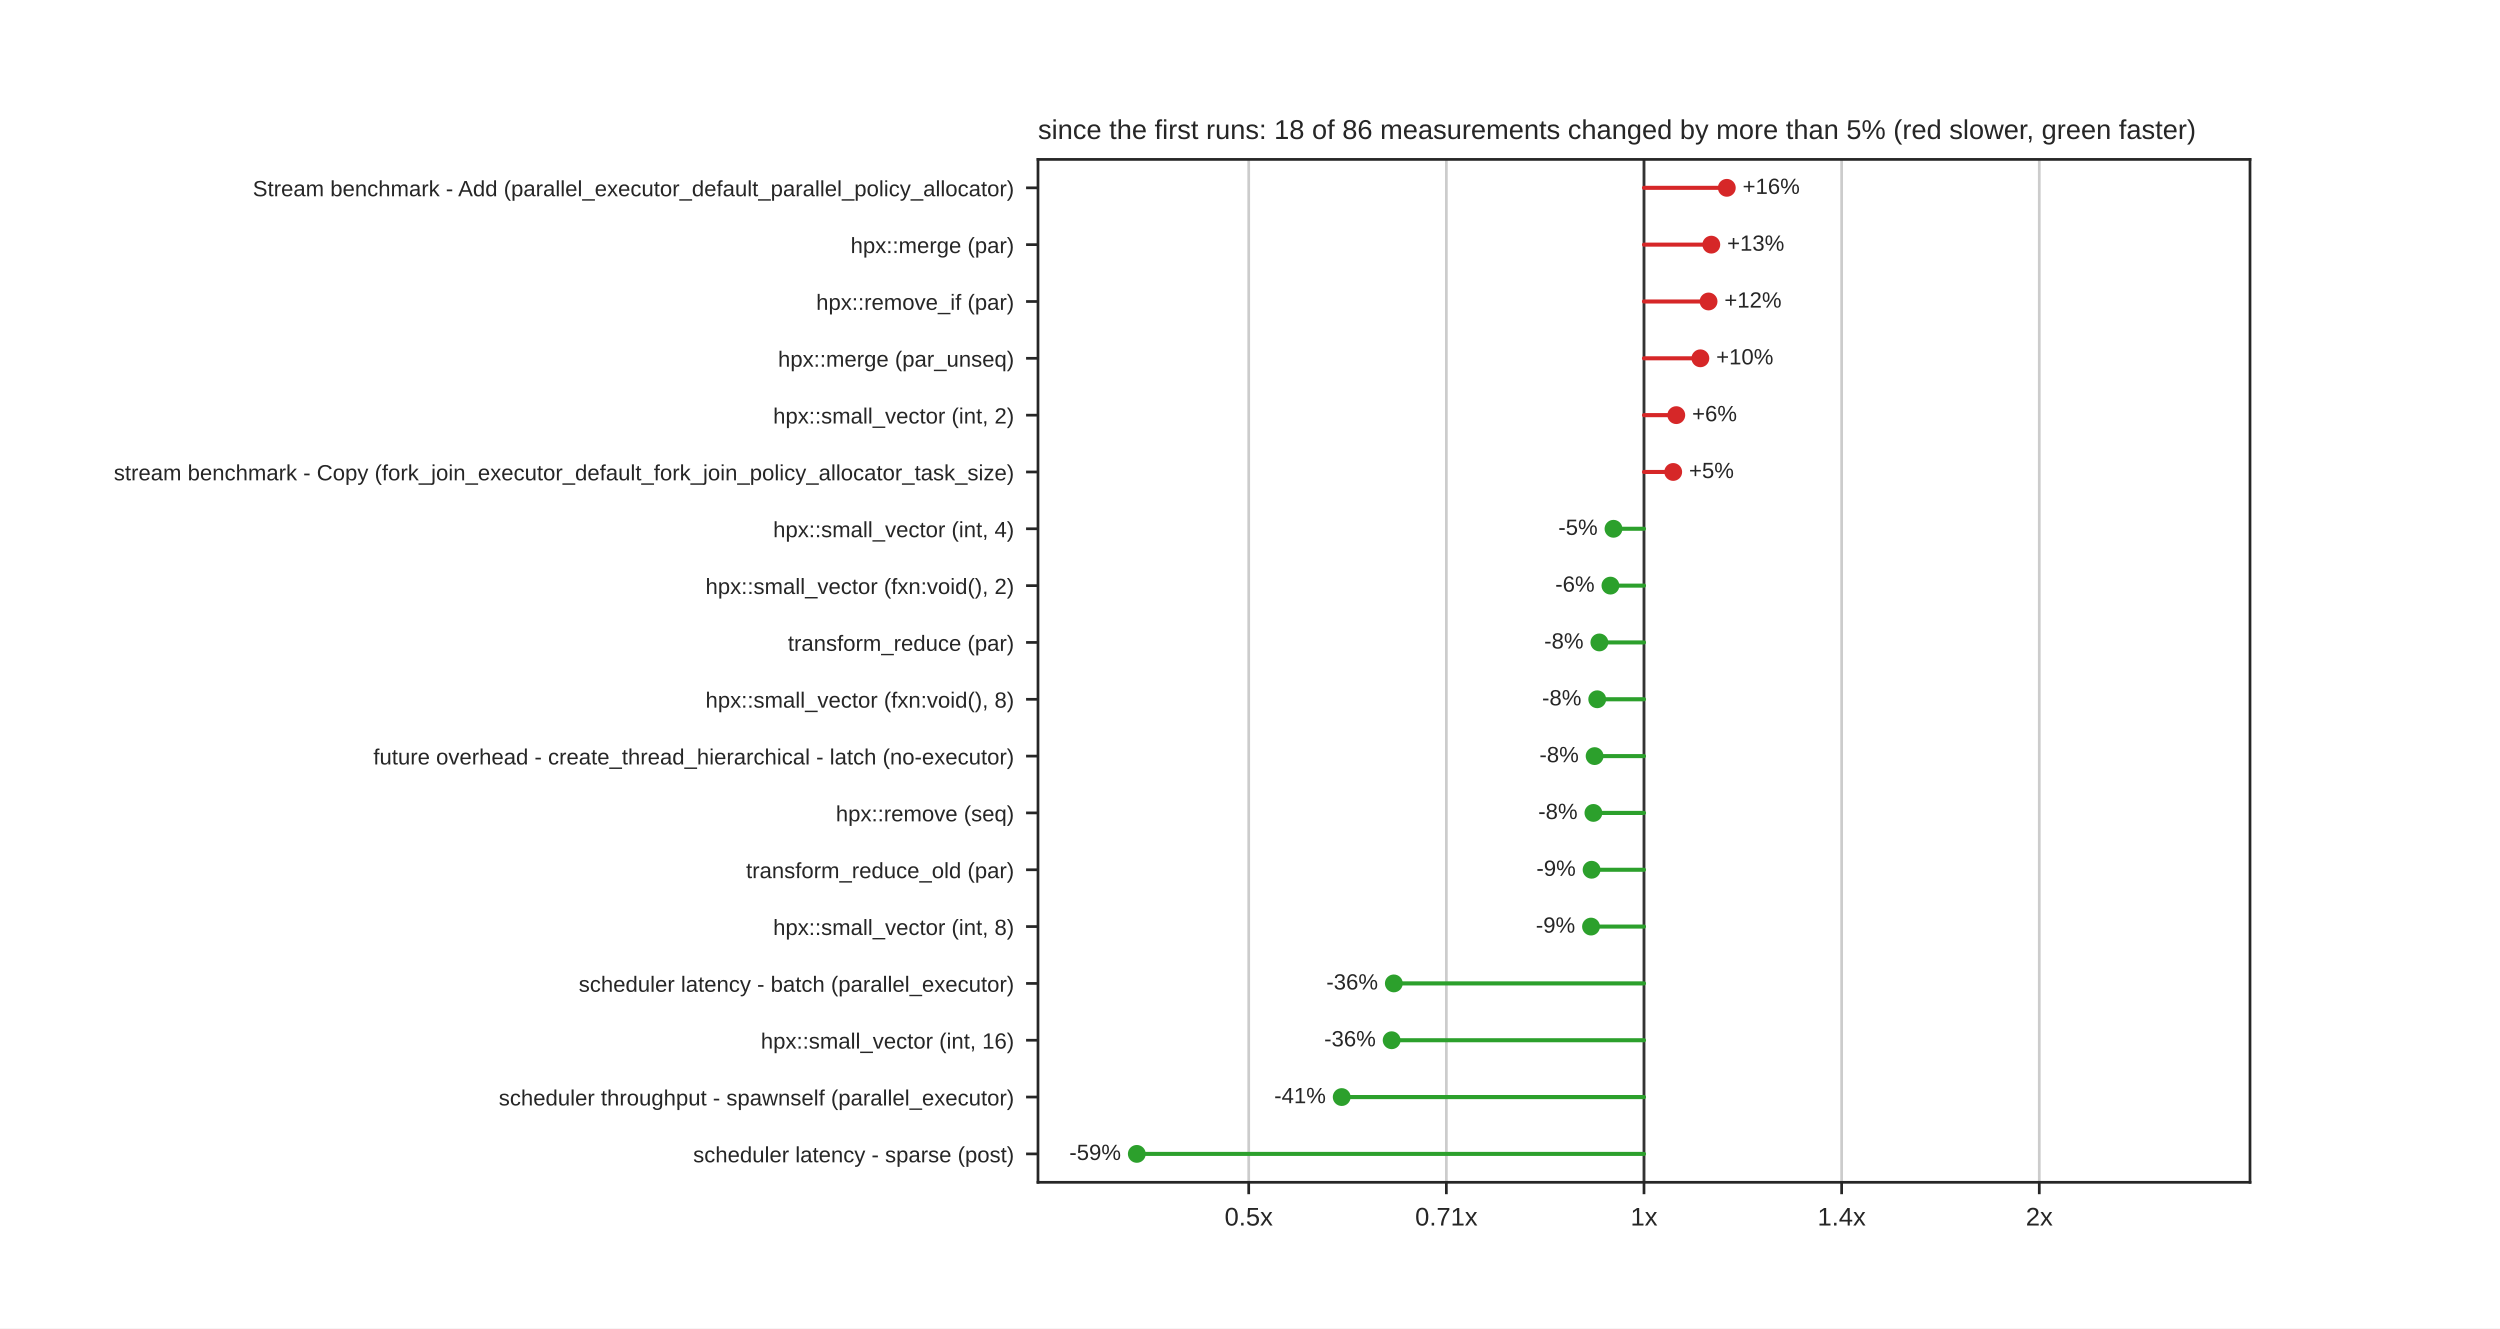
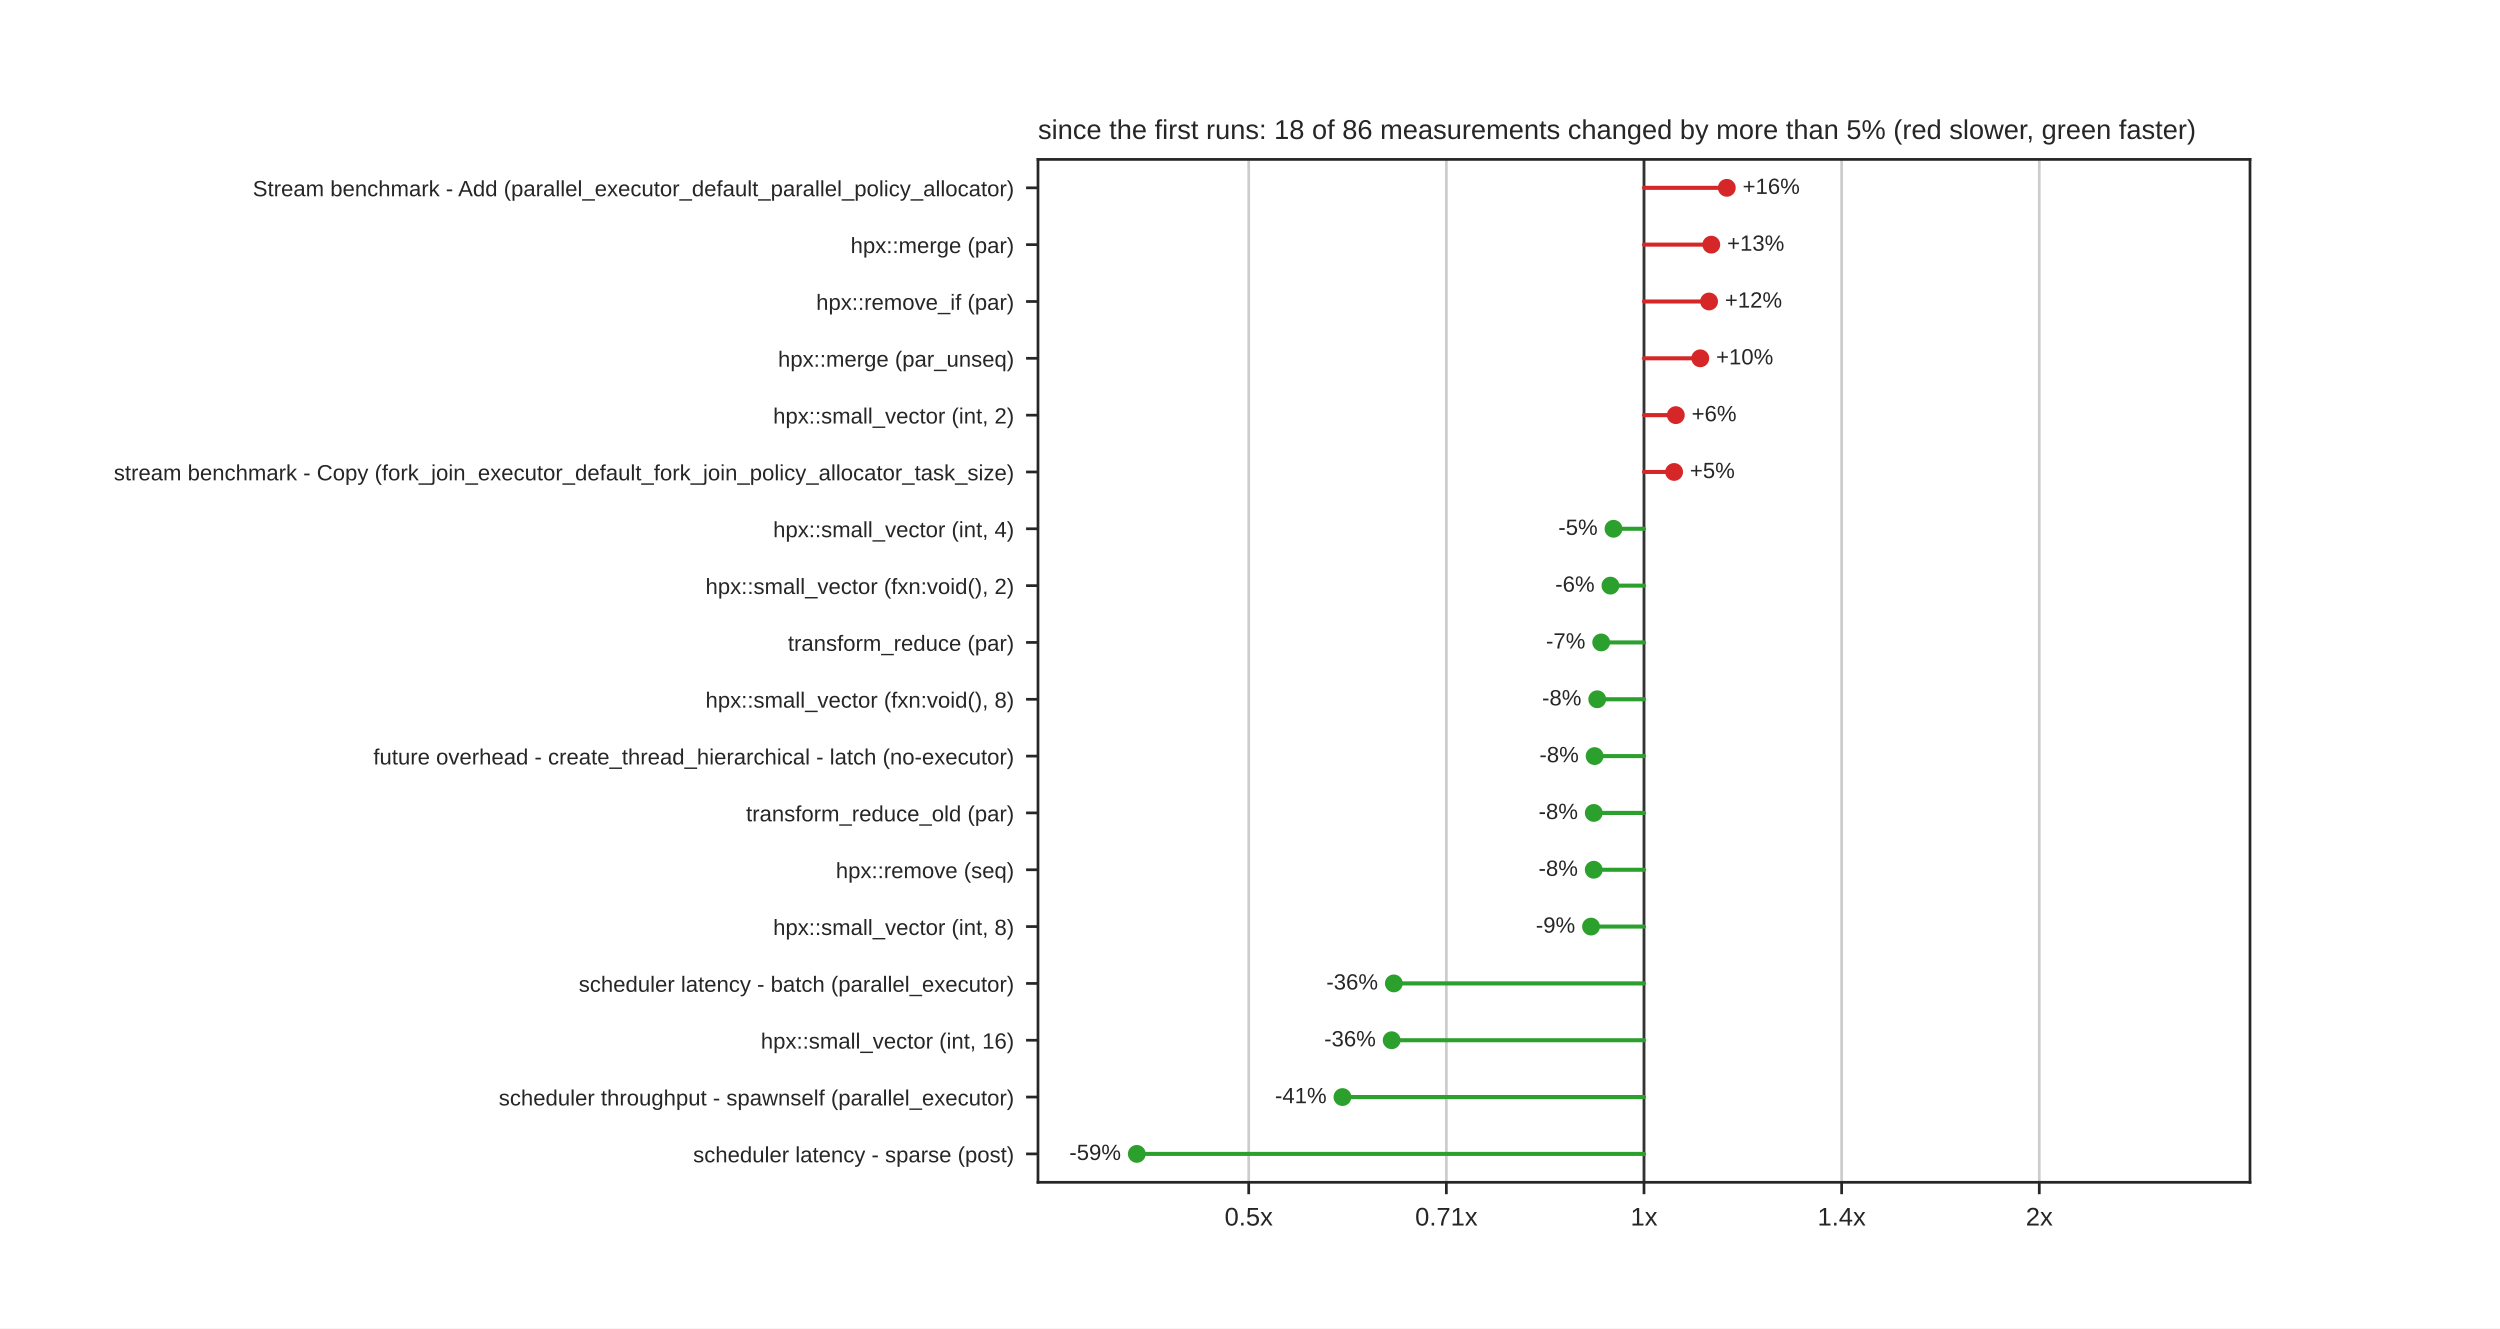
<svg xmlns="http://www.w3.org/2000/svg" xmlns:xlink="http://www.w3.org/1999/xlink" width="734.4pt" height="390.24pt" viewBox="0 0 734.4 390.24" version="1.1">
  <defs>
    <style type="text/css">*{stroke-linejoin: round; stroke-linecap: butt}</style>
  </defs>
  <g id="figure_1">
    <g id="patch_1">
      <path d="M 0 390.24  L 734.4 390.24  L 734.4 0  L 0 0  z " style="fill: #ffffff" />
    </g>
    <g id="axes_1">
      <g id="patch_2">
        <path d="M 304.92 347.314  L 660.96 347.314  L 660.96 46.829  L 304.92 46.829  z " style="fill: #ffffff" />
      </g>
      <g id="matplotlib.axis_1">
        <g id="xtick_1">
          <g id="line2d_1">
            <path d="M 366.821 347.314  L 366.821 46.829  " clip-path="url(#pdeff68e7a7)" style="fill: none; stroke: #cccccc; stroke-width: 0.8; stroke-linecap: round" />
          </g>
          <g id="line2d_2">
            <defs>
              <path id="mdfc5214045" d="M 0 0  L 0 3.5  " style="stroke: #262626; stroke-width: 0.8" />
            </defs>
            <g>
              <use xlink:href="#mdfc5214045" x="366.821" y="347.314" style="fill: #262626; stroke: #262626; stroke-width: 0.8" />
            </g>
          </g>
          <g id="text_1">
            <text style="fill: #262626; font: 7.5px 'Arial', 'DejaVu Sans', 'Liberation Sans', 'Bitstream Vera Sans', sans-serif; text-anchor: middle" x="366.821" y="360.012" transform="rotate(-0 366.821 360.0124)">0.5x</text>
          </g>
        </g>
        <g id="xtick_2">
          <g id="line2d_3">
            <path d="M 424.881 347.314  L 424.881 46.829  " clip-path="url(#pdeff68e7a7)" style="fill: none; stroke: #cccccc; stroke-width: 0.8; stroke-linecap: round" />
          </g>
          <g id="line2d_4">
            <g>
              <use xlink:href="#mdfc5214045" x="424.881" y="347.314" style="fill: #262626; stroke: #262626; stroke-width: 0.8" />
            </g>
          </g>
          <g id="text_2">
            <text style="fill: #262626; font: 7.5px 'Arial', 'DejaVu Sans', 'Liberation Sans', 'Bitstream Vera Sans', sans-serif; text-anchor: middle" x="424.881" y="360.012" transform="rotate(-0 424.8805 360.0124)">0.71x</text>
          </g>
        </g>
        <g id="xtick_3">
          <g id="line2d_5">
            <path d="M 482.94 347.314  L 482.94 46.829  " clip-path="url(#pdeff68e7a7)" style="fill: none; stroke: #cccccc; stroke-width: 0.8; stroke-linecap: round" />
          </g>
          <g id="line2d_6">
            <g>
              <use xlink:href="#mdfc5214045" x="482.94" y="347.314" style="fill: #262626; stroke: #262626; stroke-width: 0.8" />
            </g>
          </g>
          <g id="text_3">
            <text style="fill: #262626; font: 7.5px 'Arial', 'DejaVu Sans', 'Liberation Sans', 'Bitstream Vera Sans', sans-serif; text-anchor: middle" x="482.94" y="360.012" transform="rotate(-0 482.94 360.0124)">1x</text>
          </g>
        </g>
        <g id="xtick_4">
          <g id="line2d_7">
            <path d="M 540.999 347.314  L 540.999 46.829  " clip-path="url(#pdeff68e7a7)" style="fill: none; stroke: #cccccc; stroke-width: 0.8; stroke-linecap: round" />
          </g>
          <g id="line2d_8">
            <g>
              <use xlink:href="#mdfc5214045" x="540.999" y="347.314" style="fill: #262626; stroke: #262626; stroke-width: 0.8" />
            </g>
          </g>
          <g id="text_4">
            <text style="fill: #262626; font: 7.5px 'Arial', 'DejaVu Sans', 'Liberation Sans', 'Bitstream Vera Sans', sans-serif; text-anchor: middle" x="540.999" y="360.012" transform="rotate(-0 540.9995 360.0124)">1.4x</text>
          </g>
        </g>
        <g id="xtick_5">
          <g id="line2d_9">
            <path d="M 599.059 347.314  L 599.059 46.829  " clip-path="url(#pdeff68e7a7)" style="fill: none; stroke: #cccccc; stroke-width: 0.8; stroke-linecap: round" />
          </g>
          <g id="line2d_10">
            <g>
              <use xlink:href="#mdfc5214045" x="599.059" y="347.314" style="fill: #262626; stroke: #262626; stroke-width: 0.8" />
            </g>
          </g>
          <g id="text_5">
            <text style="fill: #262626; font: 7.5px 'Arial', 'DejaVu Sans', 'Liberation Sans', 'Bitstream Vera Sans', sans-serif; text-anchor: middle" x="599.059" y="360.012" transform="rotate(-0 599.059 360.0124)">2x</text>
          </g>
        </g>
      </g>
      <g id="matplotlib.axis_2">
        <g id="ytick_1">
          <g id="line2d_11">
            <defs>
              <path id="m414165cd4d" d="M 0 0  L -3.5 0  " style="stroke: #262626; stroke-width: 0.8" />
            </defs>
            <g>
              <use xlink:href="#m414165cd4d" x="304.92" y="55.176" style="fill: #262626; stroke: #262626; stroke-width: 0.8" />
            </g>
          </g>
          <g id="text_6">
            <text style="fill: #262626; font: 6.5px 'Arial', 'DejaVu Sans', 'Liberation Sans', 'Bitstream Vera Sans', sans-serif; text-anchor: end" x="297.92" y="57.645" transform="rotate(-0 297.92 57.64509)">Stream benchmark - Add (parallel_executor_default_parallel_policy_allocator)</text>
          </g>
        </g>
        <g id="ytick_2">
          <g id="line2d_12">
            <g>
              <use xlink:href="#m414165cd4d" x="304.92" y="71.869" style="fill: #262626; stroke: #262626; stroke-width: 0.8" />
            </g>
          </g>
          <g id="text_7">
            <text style="fill: #262626; font: 6.5px 'Arial', 'DejaVu Sans', 'Liberation Sans', 'Bitstream Vera Sans', sans-serif; text-anchor: end" x="297.92" y="74.339" transform="rotate(-0 297.92 74.33869)">hpx::merge (par)</text>
          </g>
        </g>
        <g id="ytick_3">
          <g id="line2d_13">
            <g>
              <use xlink:href="#m414165cd4d" x="304.92" y="88.563" style="fill: #262626; stroke: #262626; stroke-width: 0.8" />
            </g>
          </g>
          <g id="text_8">
            <text style="fill: #262626; font: 6.5px 'Arial', 'DejaVu Sans', 'Liberation Sans', 'Bitstream Vera Sans', sans-serif; text-anchor: end" x="297.92" y="91.032" transform="rotate(-0 297.92 91.03229)">hpx::remove_if (par)</text>
          </g>
        </g>
        <g id="ytick_4">
          <g id="line2d_14">
            <g>
              <use xlink:href="#m414165cd4d" x="304.92" y="105.256" style="fill: #262626; stroke: #262626; stroke-width: 0.8" />
            </g>
          </g>
          <g id="text_9">
            <text style="fill: #262626; font: 6.5px 'Arial', 'DejaVu Sans', 'Liberation Sans', 'Bitstream Vera Sans', sans-serif; text-anchor: end" x="297.92" y="107.726" transform="rotate(-0 297.92 107.7259)">hpx::merge (par_unseq)</text>
          </g>
        </g>
        <g id="ytick_5">
          <g id="line2d_15">
            <g>
              <use xlink:href="#m414165cd4d" x="304.92" y="121.95" style="fill: #262626; stroke: #262626; stroke-width: 0.8" />
            </g>
          </g>
          <g id="text_10">
            <text style="fill: #262626; font: 6.5px 'Arial', 'DejaVu Sans', 'Liberation Sans', 'Bitstream Vera Sans', sans-serif; text-anchor: end" x="297.92" y="124.419" transform="rotate(-0 297.92 124.4195)">hpx::small_vector (int, 2)</text>
          </g>
        </g>
        <g id="ytick_6">
          <g id="line2d_16">
            <g>
              <use xlink:href="#m414165cd4d" x="304.92" y="138.644" style="fill: #262626; stroke: #262626; stroke-width: 0.8" />
            </g>
          </g>
          <g id="text_11">
            <text style="fill: #262626; font: 6.5px 'Arial', 'DejaVu Sans', 'Liberation Sans', 'Bitstream Vera Sans', sans-serif; text-anchor: end" x="297.92" y="141.113" transform="rotate(-0 297.92 141.1131)">stream benchmark - Copy (fork_join_executor_default_fork_join_policy_allocator_task_size)</text>
          </g>
        </g>
        <g id="ytick_7">
          <g id="line2d_17">
            <g>
              <use xlink:href="#m414165cd4d" x="304.92" y="155.337" style="fill: #262626; stroke: #262626; stroke-width: 0.8" />
            </g>
          </g>
          <g id="text_12">
            <text style="fill: #262626; font: 6.5px 'Arial', 'DejaVu Sans', 'Liberation Sans', 'Bitstream Vera Sans', sans-serif; text-anchor: end" x="297.92" y="157.807" transform="rotate(-0 297.92 157.8067)">hpx::small_vector (int, 4)</text>
          </g>
        </g>
        <g id="ytick_8">
          <g id="line2d_18">
            <g>
              <use xlink:href="#m414165cd4d" x="304.92" y="172.031" style="fill: #262626; stroke: #262626; stroke-width: 0.8" />
            </g>
          </g>
          <g id="text_13">
            <text style="fill: #262626; font: 6.5px 'Arial', 'DejaVu Sans', 'Liberation Sans', 'Bitstream Vera Sans', sans-serif; text-anchor: end" x="297.92" y="174.5" transform="rotate(-0 297.92 174.5003)">hpx::small_vector (fxn:void(), 2)</text>
          </g>
        </g>
        <g id="ytick_9">
          <g id="line2d_19">
            <g>
              <use xlink:href="#m414165cd4d" x="304.92" y="188.724" style="fill: #262626; stroke: #262626; stroke-width: 0.8" />
            </g>
          </g>
          <g id="text_14">
            <text style="fill: #262626; font: 6.5px 'Arial', 'DejaVu Sans', 'Liberation Sans', 'Bitstream Vera Sans', sans-serif; text-anchor: end" x="297.92" y="191.194" transform="rotate(-0 297.92 191.1939)">transform_reduce (par)</text>
          </g>
        </g>
        <g id="ytick_10">
          <g id="line2d_20">
            <g>
              <use xlink:href="#m414165cd4d" x="304.92" y="205.418" style="fill: #262626; stroke: #262626; stroke-width: 0.8" />
            </g>
          </g>
          <g id="text_15">
            <text style="fill: #262626; font: 6.5px 'Arial', 'DejaVu Sans', 'Liberation Sans', 'Bitstream Vera Sans', sans-serif; text-anchor: end" x="297.92" y="207.887" transform="rotate(-0 297.92 207.8875)">hpx::small_vector (fxn:void(), 8)</text>
          </g>
        </g>
        <g id="ytick_11">
          <g id="line2d_21">
            <g>
              <use xlink:href="#m414165cd4d" x="304.92" y="222.112" style="fill: #262626; stroke: #262626; stroke-width: 0.8" />
            </g>
          </g>
          <g id="text_16">
            <text style="fill: #262626; font: 6.5px 'Arial', 'DejaVu Sans', 'Liberation Sans', 'Bitstream Vera Sans', sans-serif; text-anchor: end" x="297.92" y="224.581" transform="rotate(-0 297.92 224.5811)">future overhead - create_thread_hierarchical - latch (no-executor)</text>
          </g>
        </g>
        <g id="ytick_12">
          <g id="line2d_22">
            <g>
              <use xlink:href="#m414165cd4d" x="304.92" y="238.805" style="fill: #262626; stroke: #262626; stroke-width: 0.8" />
            </g>
          </g>
          <g id="text_17">
-             <text style="fill: #262626; font: 6.5px 'Arial', 'DejaVu Sans', 'Liberation Sans', 'Bitstream Vera Sans', sans-serif; text-anchor: end" x="297.92" y="241.275" transform="rotate(-0 297.92 241.2747)">hpx::remove (seq)</text>
+             <text style="fill: #262626; font: 6.5px 'Arial', 'DejaVu Sans', 'Liberation Sans', 'Bitstream Vera Sans', sans-serif; text-anchor: end" x="297.92" y="241.275" transform="rotate(-0 297.92 241.2747)">transform_reduce_old (par)</text>
          </g>
        </g>
        <g id="ytick_13">
          <g id="line2d_23">
            <g>
              <use xlink:href="#m414165cd4d" x="304.92" y="255.499" style="fill: #262626; stroke: #262626; stroke-width: 0.8" />
            </g>
          </g>
          <g id="text_18">
-             <text style="fill: #262626; font: 6.5px 'Arial', 'DejaVu Sans', 'Liberation Sans', 'Bitstream Vera Sans', sans-serif; text-anchor: end" x="297.92" y="257.968" transform="rotate(-0 297.92 257.9683)">transform_reduce_old (par)</text>
+             <text style="fill: #262626; font: 6.5px 'Arial', 'DejaVu Sans', 'Liberation Sans', 'Bitstream Vera Sans', sans-serif; text-anchor: end" x="297.92" y="257.968" transform="rotate(-0 297.92 257.9683)">hpx::remove (seq)</text>
          </g>
        </g>
        <g id="ytick_14">
          <g id="line2d_24">
            <g>
              <use xlink:href="#m414165cd4d" x="304.92" y="272.192" style="fill: #262626; stroke: #262626; stroke-width: 0.8" />
            </g>
          </g>
          <g id="text_19">
            <text style="fill: #262626; font: 6.5px 'Arial', 'DejaVu Sans', 'Liberation Sans', 'Bitstream Vera Sans', sans-serif; text-anchor: end" x="297.92" y="274.662" transform="rotate(-0 297.92 274.6619)">hpx::small_vector (int, 8)</text>
          </g>
        </g>
        <g id="ytick_15">
          <g id="line2d_25">
            <g>
              <use xlink:href="#m414165cd4d" x="304.92" y="288.886" style="fill: #262626; stroke: #262626; stroke-width: 0.8" />
            </g>
          </g>
          <g id="text_20">
            <text style="fill: #262626; font: 6.5px 'Arial', 'DejaVu Sans', 'Liberation Sans', 'Bitstream Vera Sans', sans-serif; text-anchor: end" x="297.92" y="291.355" transform="rotate(-0 297.92 291.3555)">scheduler latency - batch (parallel_executor)</text>
          </g>
        </g>
        <g id="ytick_16">
          <g id="line2d_26">
            <g>
              <use xlink:href="#m414165cd4d" x="304.92" y="305.58" style="fill: #262626; stroke: #262626; stroke-width: 0.8" />
            </g>
          </g>
          <g id="text_21">
            <text style="fill: #262626; font: 6.5px 'Arial', 'DejaVu Sans', 'Liberation Sans', 'Bitstream Vera Sans', sans-serif; text-anchor: end" x="297.92" y="308.049" transform="rotate(-0 297.92 308.0491)">hpx::small_vector (int, 16)</text>
          </g>
        </g>
        <g id="ytick_17">
          <g id="line2d_27">
            <g>
              <use xlink:href="#m414165cd4d" x="304.92" y="322.273" style="fill: #262626; stroke: #262626; stroke-width: 0.8" />
            </g>
          </g>
          <g id="text_22">
            <text style="fill: #262626; font: 6.5px 'Arial', 'DejaVu Sans', 'Liberation Sans', 'Bitstream Vera Sans', sans-serif; text-anchor: end" x="297.92" y="324.743" transform="rotate(-0 297.92 324.7427)">scheduler throughput - spawnself (parallel_executor)</text>
          </g>
        </g>
        <g id="ytick_18">
          <g id="line2d_28">
            <g>
              <use xlink:href="#m414165cd4d" x="304.92" y="338.967" style="fill: #262626; stroke: #262626; stroke-width: 0.8" />
            </g>
          </g>
          <g id="text_23">
            <text style="fill: #262626; font: 6.5px 'Arial', 'DejaVu Sans', 'Liberation Sans', 'Bitstream Vera Sans', sans-serif; text-anchor: end" x="297.92" y="341.436" transform="rotate(-0 297.92 341.4363)">scheduler latency - sparse (post)</text>
          </g>
        </g>
      </g>
      <g id="line2d_29">
        <path d="M 482.94 347.314  L 482.94 46.829  " clip-path="url(#pdeff68e7a7)" style="fill: none; stroke: #333333; stroke-width: 0.8; stroke-linecap: round" />
      </g>
      <g id="line2d_30">
        <path d="M 482.94 55.176  L 507.267 55.176  " clip-path="url(#pdeff68e7a7)" style="fill: none; stroke: #d62728; stroke-width: 1.2; stroke-linecap: round" />
      </g>
      <g id="line2d_31">
        <path d="M 482.94 71.869  L 502.713 71.869  " clip-path="url(#pdeff68e7a7)" style="fill: none; stroke: #d62728; stroke-width: 1.2; stroke-linecap: round" />
      </g>
      <g id="line2d_32">
-         <path d="M 482.94 88.563  L 501.906 88.563  " clip-path="url(#pdeff68e7a7)" style="fill: none; stroke: #d62728; stroke-width: 1.2; stroke-linecap: round" />
+         <path d="M 482.94 88.563  L 502.057 88.563  " clip-path="url(#pdeff68e7a7)" style="fill: none; stroke: #d62728; stroke-width: 1.2; stroke-linecap: round" />
      </g>
      <g id="line2d_33">
-         <path d="M 482.94 105.256  L 499.502 105.256  " clip-path="url(#pdeff68e7a7)" style="fill: none; stroke: #d62728; stroke-width: 1.2; stroke-linecap: round" />
+         <path d="M 482.94 105.256  L 499.476 105.256  " clip-path="url(#pdeff68e7a7)" style="fill: none; stroke: #d62728; stroke-width: 1.2; stroke-linecap: round" />
      </g>
      <g id="line2d_34">
-         <path d="M 482.94 121.95  L 492.425 121.95  " clip-path="url(#pdeff68e7a7)" style="fill: none; stroke: #d62728; stroke-width: 1.2; stroke-linecap: round" />
+         <path d="M 482.94 121.95  L 492.292 121.95  " clip-path="url(#pdeff68e7a7)" style="fill: none; stroke: #d62728; stroke-width: 1.2; stroke-linecap: round" />
      </g>
      <g id="line2d_35">
-         <path d="M 482.94 138.644  L 491.52 138.644  " clip-path="url(#pdeff68e7a7)" style="fill: none; stroke: #d62728; stroke-width: 1.2; stroke-linecap: round" />
+         <path d="M 482.94 138.644  L 491.784 138.644  " clip-path="url(#pdeff68e7a7)" style="fill: none; stroke: #d62728; stroke-width: 1.2; stroke-linecap: round" />
      </g>
      <g id="line2d_36">
        <path d="M 482.94 155.337  L 473.982 155.337  " clip-path="url(#pdeff68e7a7)" style="fill: none; stroke: #2ca02c; stroke-width: 1.2; stroke-linecap: round" />
      </g>
      <g id="line2d_37">
        <path d="M 482.94 172.031  L 473.081 172.031  " clip-path="url(#pdeff68e7a7)" style="fill: none; stroke: #2ca02c; stroke-width: 1.2; stroke-linecap: round" />
      </g>
      <g id="line2d_38">
-         <path d="M 482.94 188.724  L 469.833 188.724  " clip-path="url(#pdeff68e7a7)" style="fill: none; stroke: #2ca02c; stroke-width: 1.2; stroke-linecap: round" />
+         <path d="M 482.94 188.724  L 470.368 188.724  " clip-path="url(#pdeff68e7a7)" style="fill: none; stroke: #2ca02c; stroke-width: 1.2; stroke-linecap: round" />
      </g>
      <g id="line2d_39">
        <path d="M 482.94 205.418  L 469.202 205.418  " clip-path="url(#pdeff68e7a7)" style="fill: none; stroke: #2ca02c; stroke-width: 1.2; stroke-linecap: round" />
      </g>
      <g id="line2d_40">
        <path d="M 482.94 222.112  L 468.434 222.112  " clip-path="url(#pdeff68e7a7)" style="fill: none; stroke: #2ca02c; stroke-width: 1.2; stroke-linecap: round" />
      </g>
      <g id="line2d_41">
-         <path d="M 482.94 238.805  L 468.081 238.805  " clip-path="url(#pdeff68e7a7)" style="fill: none; stroke: #2ca02c; stroke-width: 1.2; stroke-linecap: round" />
+         <path d="M 482.94 238.805  L 468.186 238.805  " clip-path="url(#pdeff68e7a7)" style="fill: none; stroke: #2ca02c; stroke-width: 1.2; stroke-linecap: round" />
      </g>
      <g id="line2d_42">
-         <path d="M 482.94 255.499  L 467.546 255.499  " clip-path="url(#pdeff68e7a7)" style="fill: none; stroke: #2ca02c; stroke-width: 1.2; stroke-linecap: round" />
+         <path d="M 482.94 255.499  L 468.176 255.499  " clip-path="url(#pdeff68e7a7)" style="fill: none; stroke: #2ca02c; stroke-width: 1.2; stroke-linecap: round" />
      </g>
      <g id="line2d_43">
        <path d="M 482.94 272.192  L 467.378 272.192  " clip-path="url(#pdeff68e7a7)" style="fill: none; stroke: #2ca02c; stroke-width: 1.2; stroke-linecap: round" />
      </g>
      <g id="line2d_44">
        <path d="M 482.94 288.886  L 409.454 288.886  " clip-path="url(#pdeff68e7a7)" style="fill: none; stroke: #2ca02c; stroke-width: 1.2; stroke-linecap: round" />
      </g>
      <g id="line2d_45">
-         <path d="M 482.94 305.58  L 408.812 305.58  " clip-path="url(#pdeff68e7a7)" style="fill: none; stroke: #2ca02c; stroke-width: 1.2; stroke-linecap: round" />
+         <path d="M 482.94 305.58  L 408.814 305.58  " clip-path="url(#pdeff68e7a7)" style="fill: none; stroke: #2ca02c; stroke-width: 1.2; stroke-linecap: round" />
      </g>
      <g id="line2d_46">
-         <path d="M 482.94 322.273  L 394.14 322.273  " clip-path="url(#pdeff68e7a7)" style="fill: none; stroke: #2ca02c; stroke-width: 1.2; stroke-linecap: round" />
+         <path d="M 482.94 322.273  L 394.361 322.273  " clip-path="url(#pdeff68e7a7)" style="fill: none; stroke: #2ca02c; stroke-width: 1.2; stroke-linecap: round" />
      </g>
      <g id="line2d_47">
        <path d="M 482.94 338.967  L 333.95 338.967  " clip-path="url(#pdeff68e7a7)" style="fill: none; stroke: #2ca02c; stroke-width: 1.2; stroke-linecap: round" />
      </g>
      <g id="patch_3">
        <path d="M 304.92 347.314  L 304.92 46.829  " style="fill: none; stroke: #262626; stroke-width: 0.8; stroke-linejoin: miter; stroke-linecap: square" />
      </g>
      <g id="patch_4">
        <path d="M 660.96 347.314  L 660.96 46.829  " style="fill: none; stroke: #262626; stroke-width: 0.8; stroke-linejoin: miter; stroke-linecap: square" />
      </g>
      <g id="patch_5">
        <path d="M 304.92 347.314  L 660.96 347.314  " style="fill: none; stroke: #262626; stroke-width: 0.8; stroke-linejoin: miter; stroke-linecap: square" />
      </g>
      <g id="patch_6">
        <path d="M 304.92 46.829  L 660.96 46.829  " style="fill: none; stroke: #262626; stroke-width: 0.8; stroke-linejoin: miter; stroke-linecap: square" />
      </g>
      <g id="PathCollection_1">
        <defs>
          <path id="m8968767a60" d="M 0 2.121  C 0.563 2.121 1.102 1.898 1.5 1.5  C 1.898 1.102 2.121 0.563 2.121 0  C 2.121 -0.563 1.898 -1.102 1.5 -1.5  C 1.102 -1.898 0.563 -2.121 0 -2.121  C -0.563 -2.121 -1.102 -1.898 -1.5 -1.5  C -1.898 -1.102 -2.121 -0.563 -2.121 0  C -2.121 0.563 -1.898 1.102 -1.5 1.5  C -1.102 1.898 -0.563 2.121 0 2.121  z " style="stroke: #d62728" />
        </defs>
        <g clip-path="url(#pdeff68e7a7)">
          <use xlink:href="#m8968767a60" x="507.267" y="55.176" style="fill: #d62728; stroke: #d62728" />
        </g>
      </g>
      <g id="text_24">
        <text style="fill: #262626; font: 6.5px 'Arial', 'DejaVu Sans', 'Liberation Sans', 'Bitstream Vera Sans', sans-serif; text-anchor: start" x="511.912" y="56.969" transform="rotate(-0 511.9122 56.96919)">+16%</text>
      </g>
      <g id="PathCollection_2">
        <g clip-path="url(#pdeff68e7a7)">
          <use xlink:href="#m8968767a60" x="502.713" y="71.869" style="fill: #d62728; stroke: #d62728" />
        </g>
      </g>
      <g id="text_25">
        <text style="fill: #262626; font: 6.5px 'Arial', 'DejaVu Sans', 'Liberation Sans', 'Bitstream Vera Sans', sans-serif; text-anchor: start" x="507.358" y="73.663" transform="rotate(-0 507.3578 73.66279)">+13%</text>
      </g>
      <g id="PathCollection_3">
        <g clip-path="url(#pdeff68e7a7)">
-           <use xlink:href="#m8968767a60" x="501.906" y="88.563" style="fill: #d62728; stroke: #d62728" />
+           <use xlink:href="#m8968767a60" x="502.057" y="88.563" style="fill: #d62728; stroke: #d62728" />
        </g>
      </g>
      <g id="text_26">
-         <text style="fill: #262626; font: 6.5px 'Arial', 'DejaVu Sans', 'Liberation Sans', 'Bitstream Vera Sans', sans-serif; text-anchor: start" x="506.551" y="90.356" transform="rotate(-0 506.551 90.35639)">+12%</text>
+         <text style="fill: #262626; font: 6.5px 'Arial', 'DejaVu Sans', 'Liberation Sans', 'Bitstream Vera Sans', sans-serif; text-anchor: start" x="506.702" y="90.356" transform="rotate(-0 506.7019 90.35639)">+12%</text>
      </g>
      <g id="PathCollection_4">
        <g clip-path="url(#pdeff68e7a7)">
-           <use xlink:href="#m8968767a60" x="499.502" y="105.256" style="fill: #d62728; stroke: #d62728" />
+           <use xlink:href="#m8968767a60" x="499.476" y="105.256" style="fill: #d62728; stroke: #d62728" />
        </g>
      </g>
      <g id="text_27">
-         <text style="fill: #262626; font: 6.5px 'Arial', 'DejaVu Sans', 'Liberation Sans', 'Bitstream Vera Sans', sans-serif; text-anchor: start" x="504.147" y="107.05" transform="rotate(-0 504.1472 107.05)">+10%</text>
+         <text style="fill: #262626; font: 6.5px 'Arial', 'DejaVu Sans', 'Liberation Sans', 'Bitstream Vera Sans', sans-serif; text-anchor: start" x="504.12" y="107.05" transform="rotate(-0 504.1204 107.05)">+10%</text>
      </g>
      <g id="PathCollection_5">
        <g clip-path="url(#pdeff68e7a7)">
-           <use xlink:href="#m8968767a60" x="492.425" y="121.95" style="fill: #d62728; stroke: #d62728" />
+           <use xlink:href="#m8968767a60" x="492.292" y="121.95" style="fill: #d62728; stroke: #d62728" />
        </g>
      </g>
      <g id="text_28">
-         <text style="fill: #262626; font: 6.5px 'Arial', 'DejaVu Sans', 'Liberation Sans', 'Bitstream Vera Sans', sans-serif; text-anchor: start" x="497.07" y="123.744" transform="rotate(-0 497.0696 123.7436)">+6%</text>
+         <text style="fill: #262626; font: 6.5px 'Arial', 'DejaVu Sans', 'Liberation Sans', 'Bitstream Vera Sans', sans-serif; text-anchor: start" x="496.937" y="123.744" transform="rotate(-0 496.9366 123.7436)">+6%</text>
      </g>
      <g id="PathCollection_6">
        <g clip-path="url(#pdeff68e7a7)">
-           <use xlink:href="#m8968767a60" x="491.52" y="138.644" style="fill: #d62728; stroke: #d62728" />
+           <use xlink:href="#m8968767a60" x="491.784" y="138.644" style="fill: #d62728; stroke: #d62728" />
        </g>
      </g>
      <g id="text_29">
-         <text style="fill: #262626; font: 6.5px 'Arial', 'DejaVu Sans', 'Liberation Sans', 'Bitstream Vera Sans', sans-serif; text-anchor: start" x="496.165" y="140.437" transform="rotate(-0 496.165 140.4372)">+5%</text>
+         <text style="fill: #262626; font: 6.5px 'Arial', 'DejaVu Sans', 'Liberation Sans', 'Bitstream Vera Sans', sans-serif; text-anchor: start" x="496.428" y="140.437" transform="rotate(-0 496.4284 140.4372)">+5%</text>
      </g>
      <g id="PathCollection_7">
        <defs>
          <path id="m7978cd0e5a" d="M 0 2.121  C 0.563 2.121 1.102 1.898 1.5 1.5  C 1.898 1.102 2.121 0.563 2.121 0  C 2.121 -0.563 1.898 -1.102 1.5 -1.5  C 1.102 -1.898 0.563 -2.121 0 -2.121  C -0.563 -2.121 -1.102 -1.898 -1.5 -1.5  C -1.898 -1.102 -2.121 -0.563 -2.121 0  C -2.121 0.563 -1.898 1.102 -1.5 1.5  C -1.102 1.898 -0.563 2.121 0 2.121  z " style="stroke: #2ca02c" />
        </defs>
        <g clip-path="url(#pdeff68e7a7)">
          <use xlink:href="#m7978cd0e5a" x="473.982" y="155.337" style="fill: #2ca02c; stroke: #2ca02c" />
        </g>
      </g>
      <g id="text_30">
        <text style="fill: #262626; font: 6.5px 'Arial', 'DejaVu Sans', 'Liberation Sans', 'Bitstream Vera Sans', sans-serif; text-anchor: end" x="469.338" y="157.131" transform="rotate(-0 469.3377 157.1308)">-5%</text>
      </g>
      <g id="PathCollection_8">
        <g clip-path="url(#pdeff68e7a7)">
          <use xlink:href="#m7978cd0e5a" x="473.081" y="172.031" style="fill: #2ca02c; stroke: #2ca02c" />
        </g>
      </g>
      <g id="text_31">
        <text style="fill: #262626; font: 6.5px 'Arial', 'DejaVu Sans', 'Liberation Sans', 'Bitstream Vera Sans', sans-serif; text-anchor: end" x="468.437" y="173.824" transform="rotate(-0 468.4365 173.8244)">-6%</text>
      </g>
      <g id="PathCollection_9">
        <g clip-path="url(#pdeff68e7a7)">
-           <use xlink:href="#m7978cd0e5a" x="469.833" y="188.724" style="fill: #2ca02c; stroke: #2ca02c" />
+           <use xlink:href="#m7978cd0e5a" x="470.368" y="188.724" style="fill: #2ca02c; stroke: #2ca02c" />
        </g>
      </g>
      <g id="text_32">
-         <text style="fill: #262626; font: 6.5px 'Arial', 'DejaVu Sans', 'Liberation Sans', 'Bitstream Vera Sans', sans-serif; text-anchor: end" x="465.188" y="190.518" transform="rotate(-0 465.1884 190.518)">-8%</text>
+         <text style="fill: #262626; font: 6.5px 'Arial', 'DejaVu Sans', 'Liberation Sans', 'Bitstream Vera Sans', sans-serif; text-anchor: end" x="465.723" y="190.518" transform="rotate(-0 465.7234 190.518)">-7%</text>
      </g>
      <g id="PathCollection_10">
        <g clip-path="url(#pdeff68e7a7)">
          <use xlink:href="#m7978cd0e5a" x="469.202" y="205.418" style="fill: #2ca02c; stroke: #2ca02c" />
        </g>
      </g>
      <g id="text_33">
        <text style="fill: #262626; font: 6.5px 'Arial', 'DejaVu Sans', 'Liberation Sans', 'Bitstream Vera Sans', sans-serif; text-anchor: end" x="464.558" y="207.212" transform="rotate(-0 464.5577 207.2116)">-8%</text>
      </g>
      <g id="PathCollection_11">
        <g clip-path="url(#pdeff68e7a7)">
          <use xlink:href="#m7978cd0e5a" x="468.434" y="222.112" style="fill: #2ca02c; stroke: #2ca02c" />
        </g>
      </g>
      <g id="text_34">
        <text style="fill: #262626; font: 6.5px 'Arial', 'DejaVu Sans', 'Liberation Sans', 'Bitstream Vera Sans', sans-serif; text-anchor: end" x="463.79" y="223.905" transform="rotate(-0 463.7896 223.9052)">-8%</text>
      </g>
      <g id="PathCollection_12">
        <g clip-path="url(#pdeff68e7a7)">
-           <use xlink:href="#m7978cd0e5a" x="468.081" y="238.805" style="fill: #2ca02c; stroke: #2ca02c" />
+           <use xlink:href="#m7978cd0e5a" x="468.186" y="238.805" style="fill: #2ca02c; stroke: #2ca02c" />
        </g>
      </g>
      <g id="text_35">
-         <text style="fill: #262626; font: 6.5px 'Arial', 'DejaVu Sans', 'Liberation Sans', 'Bitstream Vera Sans', sans-serif; text-anchor: end" x="463.437" y="240.599" transform="rotate(-0 463.4366 240.5988)">-8%</text>
+         <text style="fill: #262626; font: 6.5px 'Arial', 'DejaVu Sans', 'Liberation Sans', 'Bitstream Vera Sans', sans-serif; text-anchor: end" x="463.542" y="240.599" transform="rotate(-0 463.5417 240.5988)">-8%</text>
      </g>
      <g id="PathCollection_13">
        <g clip-path="url(#pdeff68e7a7)">
-           <use xlink:href="#m7978cd0e5a" x="467.546" y="255.499" style="fill: #2ca02c; stroke: #2ca02c" />
+           <use xlink:href="#m7978cd0e5a" x="468.176" y="255.499" style="fill: #2ca02c; stroke: #2ca02c" />
        </g>
      </g>
      <g id="text_36">
-         <text style="fill: #262626; font: 6.5px 'Arial', 'DejaVu Sans', 'Liberation Sans', 'Bitstream Vera Sans', sans-serif; text-anchor: end" x="462.901" y="257.292" transform="rotate(-0 462.9014 257.2924)">-9%</text>
+         <text style="fill: #262626; font: 6.5px 'Arial', 'DejaVu Sans', 'Liberation Sans', 'Bitstream Vera Sans', sans-serif; text-anchor: end" x="463.531" y="257.292" transform="rotate(-0 463.5314 257.2924)">-8%</text>
      </g>
      <g id="PathCollection_14">
        <g clip-path="url(#pdeff68e7a7)">
          <use xlink:href="#m7978cd0e5a" x="467.378" y="272.192" style="fill: #2ca02c; stroke: #2ca02c" />
        </g>
      </g>
      <g id="text_37">
        <text style="fill: #262626; font: 6.5px 'Arial', 'DejaVu Sans', 'Liberation Sans', 'Bitstream Vera Sans', sans-serif; text-anchor: end" x="462.733" y="273.986" transform="rotate(-0 462.7329 273.986)">-9%</text>
      </g>
      <g id="PathCollection_15">
        <g clip-path="url(#pdeff68e7a7)">
          <use xlink:href="#m7978cd0e5a" x="409.454" y="288.886" style="fill: #2ca02c; stroke: #2ca02c" />
        </g>
      </g>
      <g id="text_38">
        <text style="fill: #262626; font: 6.5px 'Arial', 'DejaVu Sans', 'Liberation Sans', 'Bitstream Vera Sans', sans-serif; text-anchor: end" x="404.809" y="290.68" transform="rotate(-0 404.8088 290.6796)">-36%</text>
      </g>
      <g id="PathCollection_16">
        <g clip-path="url(#pdeff68e7a7)">
-           <use xlink:href="#m7978cd0e5a" x="408.812" y="305.58" style="fill: #2ca02c; stroke: #2ca02c" />
+           <use xlink:href="#m7978cd0e5a" x="408.814" y="305.58" style="fill: #2ca02c; stroke: #2ca02c" />
        </g>
      </g>
      <g id="text_39">
-         <text style="fill: #262626; font: 6.5px 'Arial', 'DejaVu Sans', 'Liberation Sans', 'Bitstream Vera Sans', sans-serif; text-anchor: end" x="404.168" y="307.373" transform="rotate(-0 404.1675 307.3732)">-36%</text>
+         <text style="fill: #262626; font: 6.5px 'Arial', 'DejaVu Sans', 'Liberation Sans', 'Bitstream Vera Sans', sans-serif; text-anchor: end" x="404.17" y="307.373" transform="rotate(-0 404.1696 307.3732)">-36%</text>
      </g>
      <g id="PathCollection_17">
        <g clip-path="url(#pdeff68e7a7)">
-           <use xlink:href="#m7978cd0e5a" x="394.14" y="322.273" style="fill: #2ca02c; stroke: #2ca02c" />
+           <use xlink:href="#m7978cd0e5a" x="394.361" y="322.273" style="fill: #2ca02c; stroke: #2ca02c" />
        </g>
      </g>
      <g id="text_40">
-         <text style="fill: #262626; font: 6.5px 'Arial', 'DejaVu Sans', 'Liberation Sans', 'Bitstream Vera Sans', sans-serif; text-anchor: end" x="389.495" y="324.067" transform="rotate(-0 389.4953 324.0668)">-41%</text>
+         <text style="fill: #262626; font: 6.5px 'Arial', 'DejaVu Sans', 'Liberation Sans', 'Bitstream Vera Sans', sans-serif; text-anchor: end" x="389.717" y="324.067" transform="rotate(-0 389.7165 324.0668)">-41%</text>
      </g>
      <g id="PathCollection_18">
        <g clip-path="url(#pdeff68e7a7)">
          <use xlink:href="#m7978cd0e5a" x="333.95" y="338.967" style="fill: #2ca02c; stroke: #2ca02c" />
        </g>
      </g>
      <g id="text_41">
        <text style="fill: #262626; font: 6.5px 'Arial', 'DejaVu Sans', 'Liberation Sans', 'Bitstream Vera Sans', sans-serif; text-anchor: end" x="329.305" y="340.76" transform="rotate(-0 329.305 340.7604)">-59%</text>
      </g>
      <g id="text_42">
        <text style="fill: #262626; font: 8px 'Arial', 'DejaVu Sans', 'Liberation Sans', 'Bitstream Vera Sans', sans-serif; text-anchor: start" x="304.92" y="40.829" transform="rotate(-0 304.92 40.8288)">since the first runs: 18 of 86 measurements changed by more than 5% (red slower, green faster)</text>
      </g>
    </g>
  </g>
  <defs>
    <clipPath id="pdeff68e7a7">
      <rect x="304.92" y="46.829" width="356.04" height="300.485" />
    </clipPath>
  </defs>
</svg>
